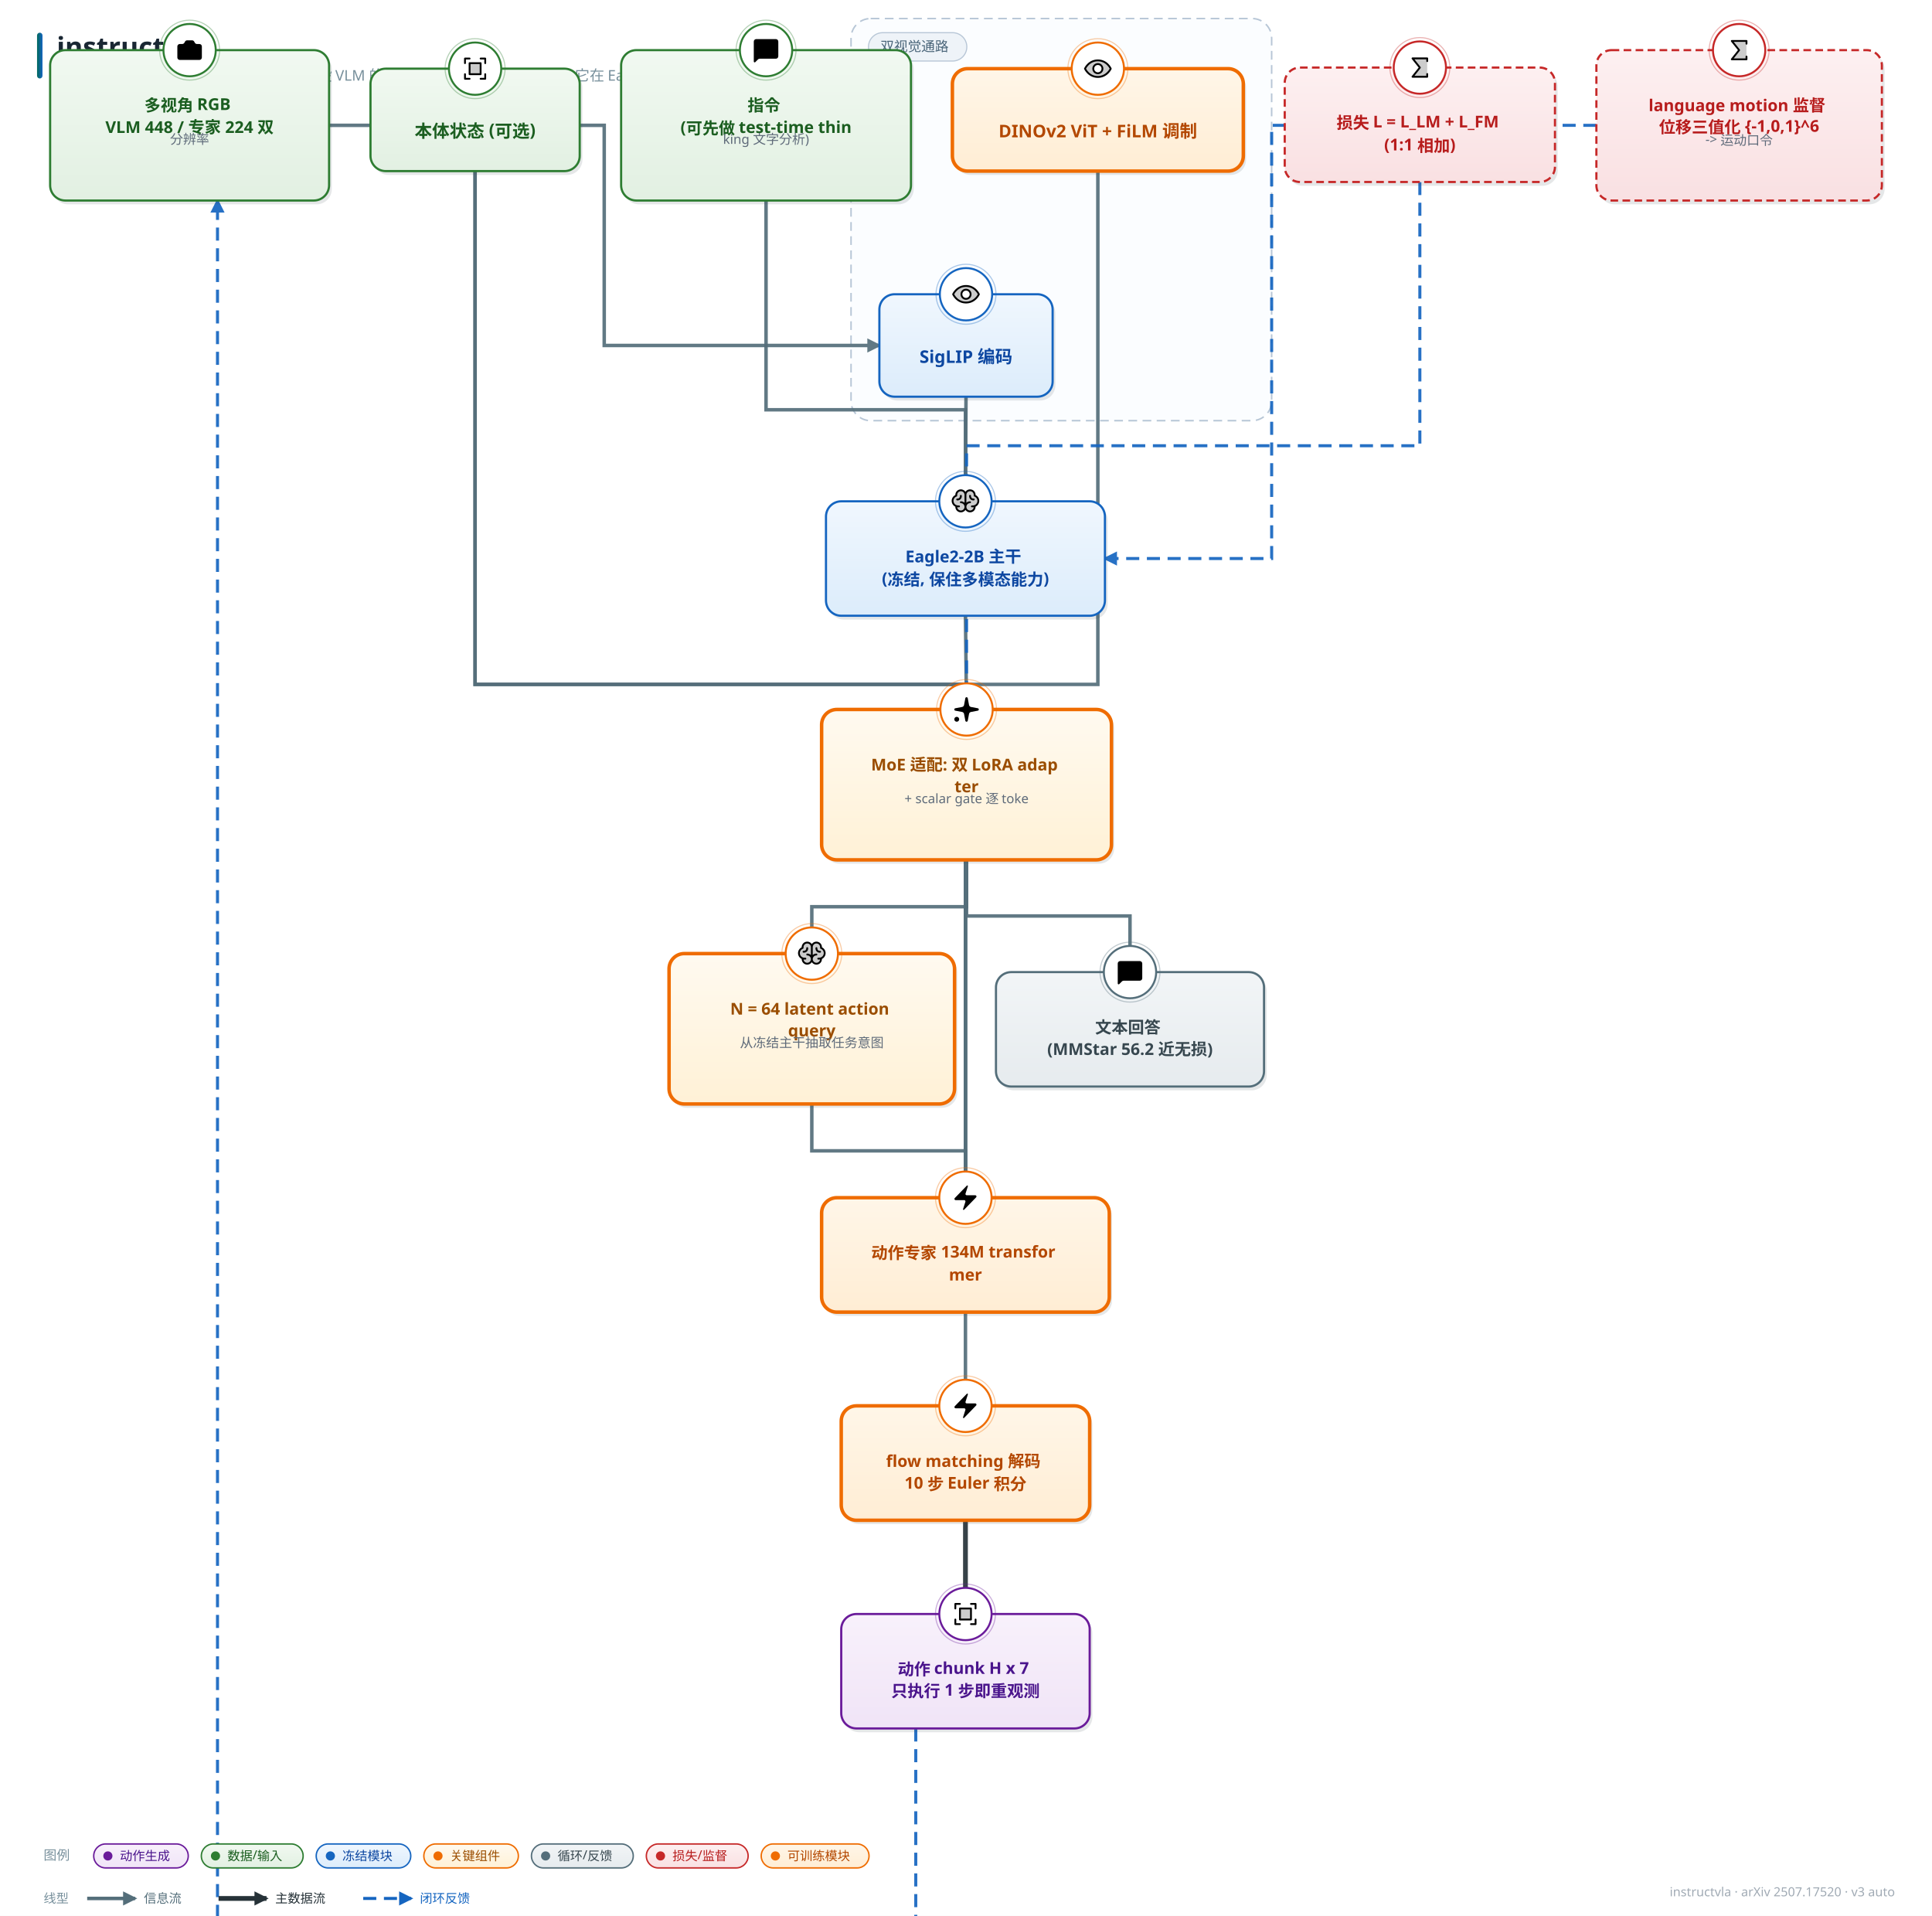
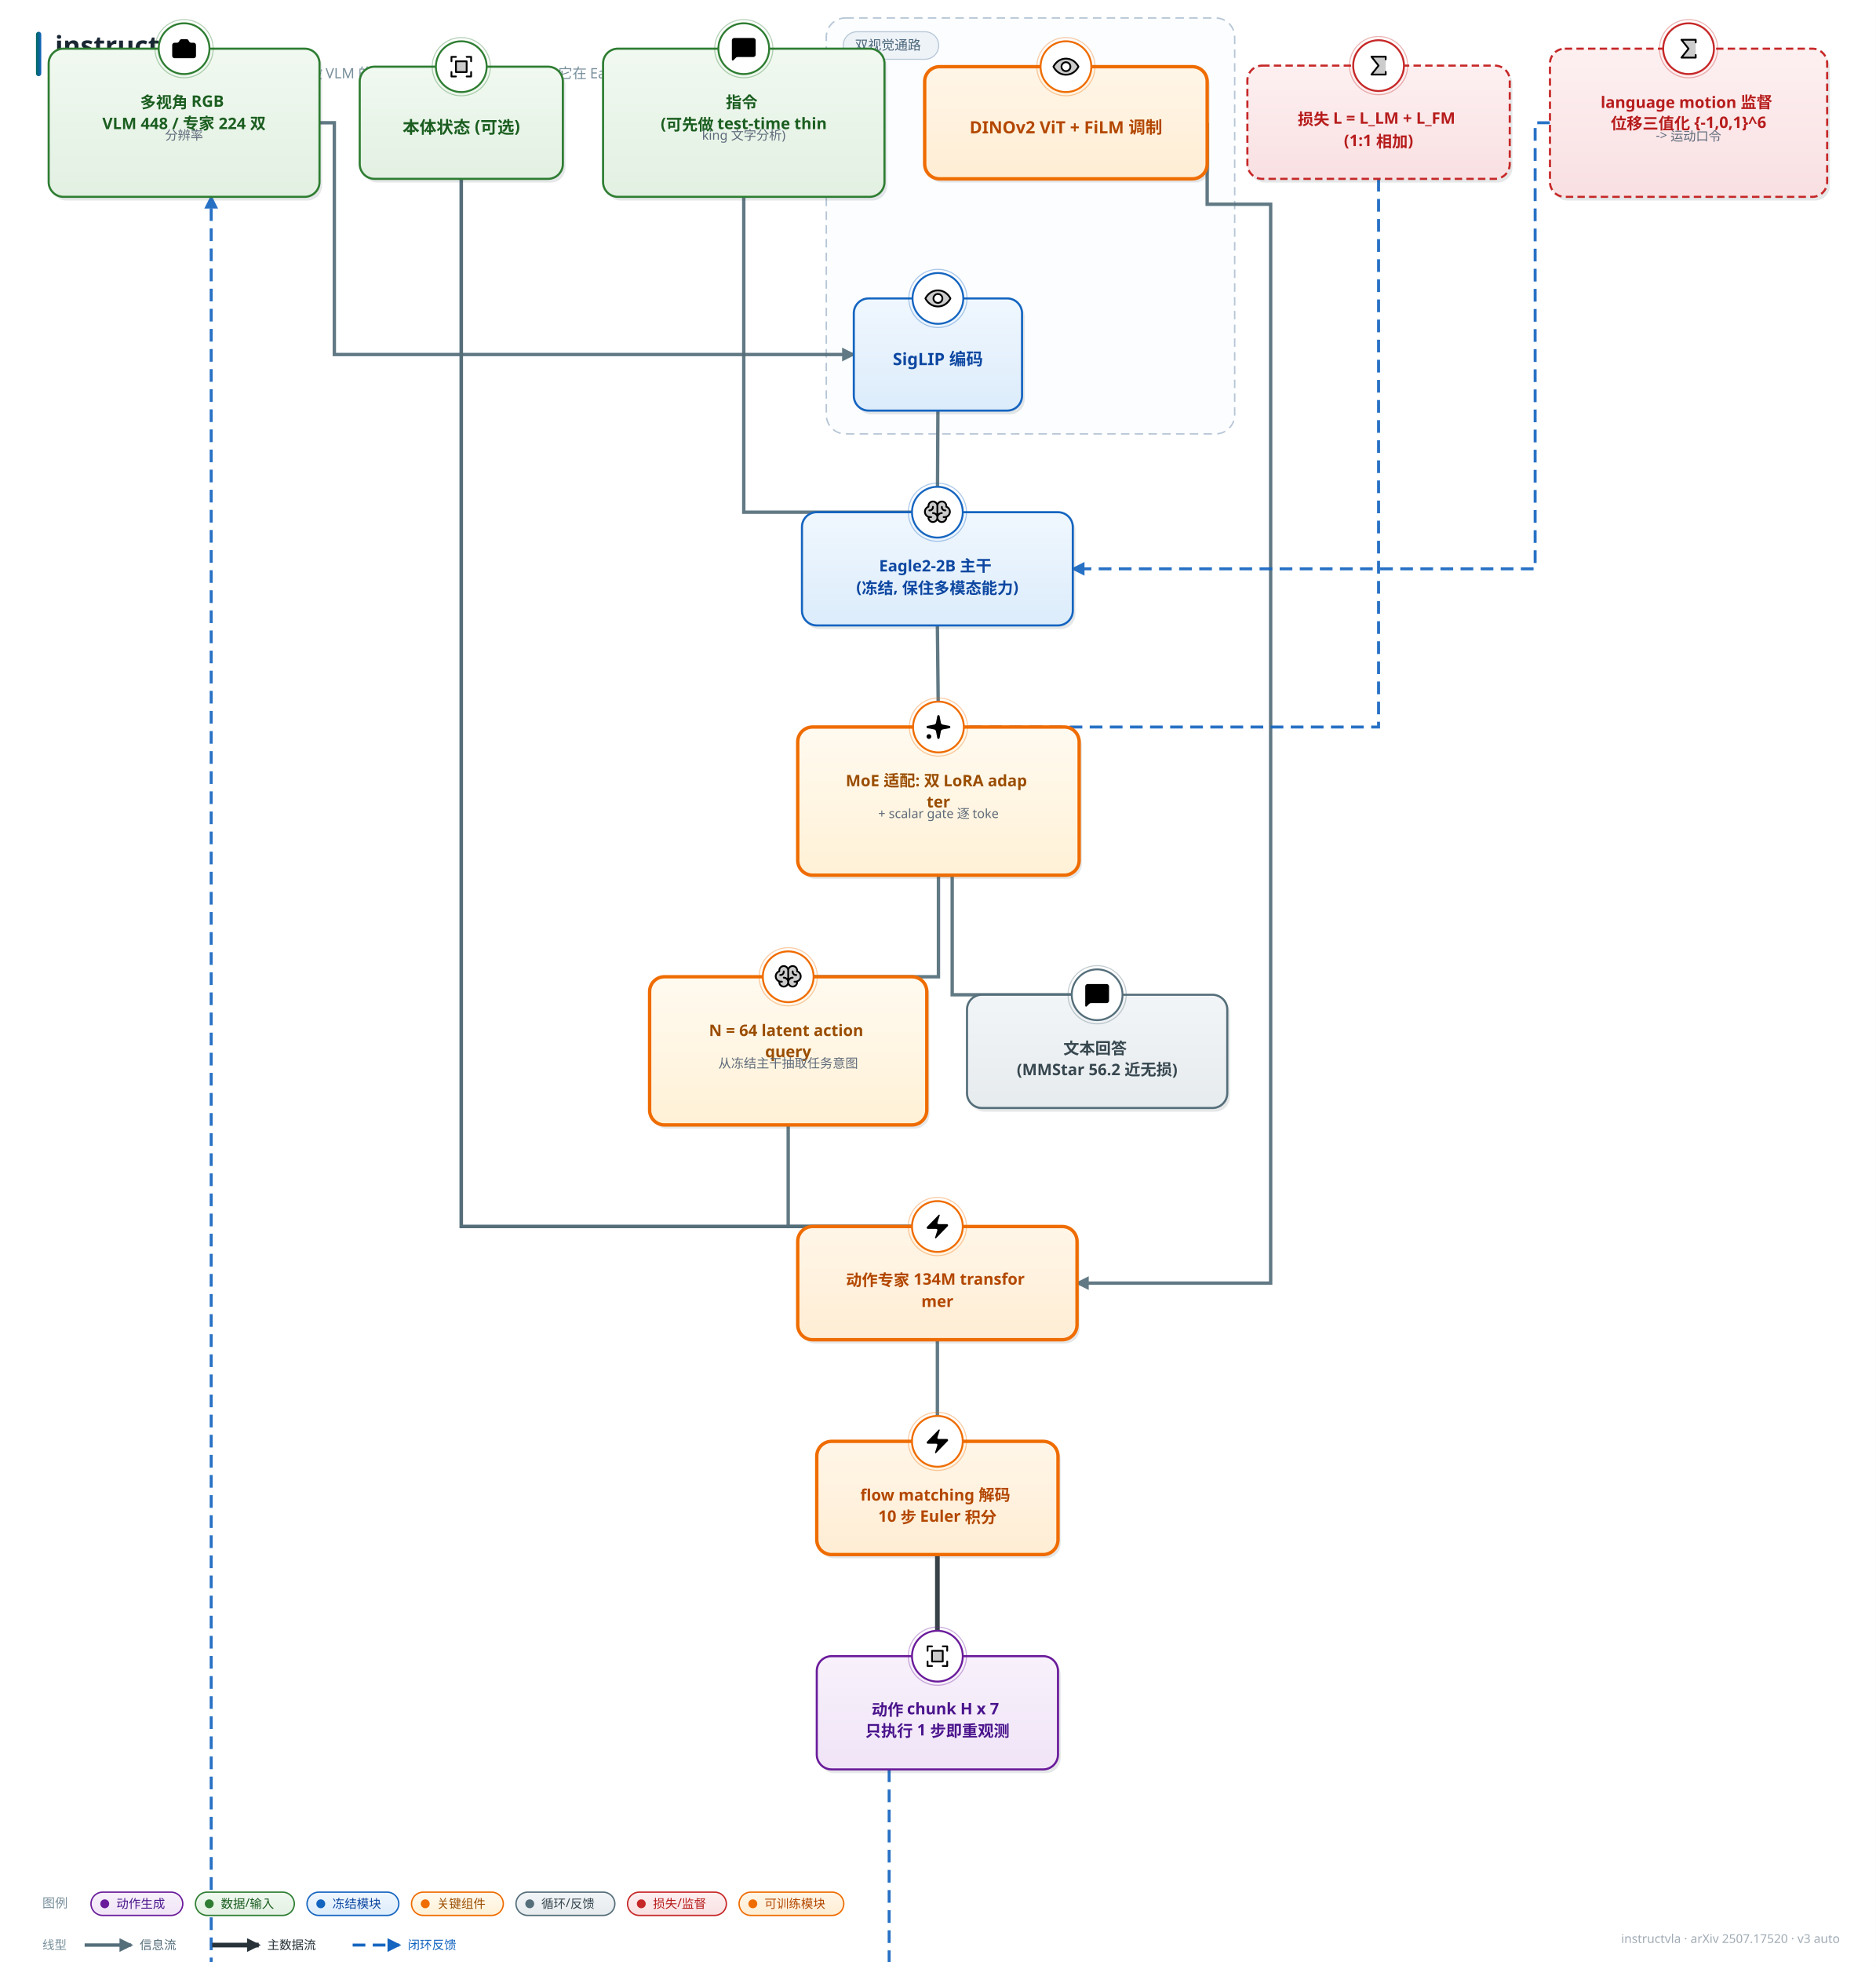
- <svg xmlns="http://www.w3.org/2000/svg" width="1773" height="1758" viewBox="0 0 1773 1758" font-family="'PingFang SC','Hiragino Sans GB','Microsoft YaHei','Segoe UI',sans-serif">
+ <svg xmlns="http://www.w3.org/2000/svg" width="1773" height="1854" viewBox="0 0 1773 1854" font-family="'PingFang SC','Hiragino Sans GB','Microsoft YaHei','Segoe UI',sans-serif">
  <style>text{font-family:'PingFang SC','Hiragino Sans GB','Microsoft YaHei','Segoe UI',sans-serif;} .lbl{font-weight:700;}</style>
  <defs>
    <linearGradient id="g-data" x1="0" y1="0" x2="0" y2="1">
      <stop offset="0" stop-color="#f1f9f1" />
      <stop offset="1" stop-color="#e2f0e2" />
    </linearGradient>
    <linearGradient id="g-frozen" x1="0" y1="0" x2="0" y2="1">
      <stop offset="0" stop-color="#f0f7fe" />
      <stop offset="1" stop-color="#dcecfb" />
    </linearGradient>
    <linearGradient id="g-train" x1="0" y1="0" x2="0" y2="1">
      <stop offset="0" stop-color="#fff6e8" />
      <stop offset="1" stop-color="#ffedd4" />
    </linearGradient>
    <linearGradient id="g-loss" x1="0" y1="0" x2="0" y2="1">
      <stop offset="0" stop-color="#fdf0f1" />
      <stop offset="1" stop-color="#f9e0e2" />
    </linearGradient>
    <linearGradient id="g-act" x1="0" y1="0" x2="0" y2="1">
      <stop offset="0" stop-color="#f8f1fb" />
      <stop offset="1" stop-color="#f0e4f7" />
    </linearGradient>
    <linearGradient id="g-loop" x1="0" y1="0" x2="0" y2="1">
      <stop offset="0" stop-color="#f2f5f7" />
      <stop offset="1" stop-color="#e6ebee" />
    </linearGradient>
    <linearGradient id="g-env" x1="0" y1="0" x2="0" y2="1">
      <stop offset="0" stop-color="#eef8f6" />
      <stop offset="1" stop-color="#dcf0ec" />
    </linearGradient>
    <linearGradient id="g-mem" x1="0" y1="0" x2="0" y2="1">
      <stop offset="0" stop-color="#fffef0" />
      <stop offset="1" stop-color="#fdf6d8" />
    </linearGradient>
    <linearGradient id="g-reward" x1="0" y1="0" x2="0" y2="1">
      <stop offset="0" stop-color="#fdf2f7" />
      <stop offset="1" stop-color="#f9e2ed" />
    </linearGradient>
    <linearGradient id="g-key" x1="0" y1="0" x2="0" y2="1">
      <stop offset="0" stop-color="#fffaf0" />
      <stop offset="1" stop-color="#fff1d6" />
    </linearGradient>
    <linearGradient id="g-title" x1="0" y1="0" x2="1" y2="0">
      <stop offset="0" stop-color="#00695c" />
      <stop offset="1" stop-color="#1565c0" />
    </linearGradient>
    <marker id="arr-main" viewBox="0 0 10 10" refX="8.5" refY="5" markerWidth="13" markerHeight="13" markerUnits="userSpaceOnUse" orient="auto-start-reverse">
      <path d="M0 0 L10 5 L0 10 z" fill="#546e7a" />
    </marker>
    <marker id="arr-thick" viewBox="0 0 10 10" refX="8.5" refY="5" markerWidth="13" markerHeight="13" markerUnits="userSpaceOnUse" orient="auto-start-reverse">
      <path d="M0 0 L10 5 L0 10 z" fill="#263238" />
    </marker>
    <marker id="arr-thin" viewBox="0 0 10 10" refX="8.5" refY="5" markerWidth="13" markerHeight="13" markerUnits="userSpaceOnUse" orient="auto-start-reverse">
      <path d="M0 0 L10 5 L0 10 z" fill="#9fb0bb" />
    </marker>
    <marker id="arr-fb" viewBox="0 0 10 10" refX="8.5" refY="5" markerWidth="13" markerHeight="13" markerUnits="userSpaceOnUse" orient="auto-start-reverse">
      <path d="M0 0 L10 5 L0 10 z" fill="#1565c0" />
    </marker>
    <marker id="arr-loss" viewBox="0 0 10 10" refX="8.5" refY="5" markerWidth="13" markerHeight="13" markerUnits="userSpaceOnUse" orient="auto-start-reverse">
      <path d="M0 0 L10 5 L0 10 z" fill="#c62828" />
    </marker>
  </defs>
-   <rect width="1773" height="1758" fill="#ffffff" />
+   <rect width="1773" height="1854" fill="#ffffff" />
  <rect x="34" y="30" width="5" height="42" rx="2.5" fill="url(#g-title)" />
  <text x="52" y="52" font-size="25" font-weight="800" fill="#1a2733">instructvla</text>
  <text x="52" y="74" font-size="13.5" fill="#78909c">InstructVLA 回答「VLA 微调是否必然摧毁 VLM 的多模态推理」这一开放问题：它在 Eagle2-2B 主干上加 $N{=}64$ 个可学习 latent act</text>
-   <text x="1739" y="1740" font-size="11.5" fill="#a0aab4" text-anchor="end">instructvla · arXiv 2507.17520 · v3 auto</text>
-   <rect x="781" y="17" width="386" height="369" rx="18" fill="#fbfdff" stroke="#b7c6d6" stroke-width="1.4" stroke-dasharray="8 5" />
+   <text x="1739" y="1836" font-size="11.5" fill="#a0aab4" text-anchor="end">instructvla · arXiv 2507.17520 · v3 auto</text>
+   <rect x="781" y="17" width="386" height="393" rx="18" fill="#fbfdff" stroke="#b7c6d6" stroke-width="1.4" stroke-dasharray="8 5" />
  <rect x="797" y="30" width="90.25" height="26" rx="13" fill="#eef3f8" stroke="#b7c6d6" />
  <text x="808" y="47" font-size="12.5" fill="#4a6579">双视觉通路</text>
-   <path d="M 302.0 115.0 L 554.5 115.0 L 554.5 317.0 L 807.0 317.0" fill="none" stroke="#546e7a" stroke-width="3.2" marker-end="url(#arr-main)" opacity="0.92" />
-   <path d="M 703.0 184.0 L 703.0 376.0 L 886.0 376.0 L 886.0 460.0" fill="none" stroke="#546e7a" stroke-width="3.2" marker-end="url(#arr-main)" opacity="0.92" />
-   <path d="M 436.0 157.0 L 436.0 628.0 L 886.0 628.0 L 886.0 1099.0" fill="none" stroke="#546e7a" stroke-width="3.2" marker-end="url(#arr-main)" opacity="0.92" />
-   <path d="M 886.5 364.0 L 886.0 460.0" fill="none" stroke="#546e7a" stroke-width="3.2" marker-end="url(#arr-main)" opacity="0.92" />
-   <path d="M 886.0 565.0 L 887.0 651.0" fill="none" stroke="#546e7a" stroke-width="3.2" marker-end="url(#arr-main)" opacity="0.92" />
-   <path d="M 887.0 789.0 L 887.0 840.5 L 1037.0 840.5 L 1037.0 892.0" fill="none" stroke="#546e7a" stroke-width="3.2" marker-end="url(#arr-main)" opacity="0.92" />
-   <path d="M 887.0 789.0 L 887.0 832.0 L 745.0 832.0 L 745.0 875.0" fill="none" stroke="#546e7a" stroke-width="3.2" marker-end="url(#arr-main)" opacity="0.92" />
-   <path d="M 1007.5 157.0 L 1007.5 628.0 L 886.0 628.0 L 886.0 1099.0" fill="none" stroke="#546e7a" stroke-width="3.2" marker-end="url(#arr-main)" opacity="0.92" />
-   <path d="M 745.0 1013.0 L 745.0 1056.0 L 886.0 1056.0 L 886.0 1099.0" fill="none" stroke="#546e7a" stroke-width="3.2" marker-end="url(#arr-main)" opacity="0.92" />
-   <path d="M 436.0 157.0 L 436.0 628.0 L 886.0 628.0 L 886.0 1099.0" fill="none" stroke="#546e7a" stroke-width="3.2" marker-end="url(#arr-main)" opacity="0.92" />
-   <path d="M 886.0 1204.0 L 886.0 1290.0" fill="none" stroke="#546e7a" stroke-width="3.2" marker-end="url(#arr-main)" opacity="0.92" />
-   <path d="M 886.0 1395.0 L 886.0 1481.0" fill="none" stroke="#263238" stroke-width="4.4" marker-end="url(#arr-thick)" opacity="0.92" />
-   <path d="M 840.4 1586.0 L 840.4 3072.0 L 199.6 3072.0 L 199.6 184.0" fill="none" stroke="#1565c0" stroke-width="2.8" stroke-dasharray="12 7" marker-end="url(#arr-fb)" opacity="0.92" />
-   <path d="M 1303.0 167.0 L 1303.0 409.0 L 887.0 409.0 L 887.0 651.0" fill="none" stroke="#1565c0" stroke-width="2.8" stroke-dasharray="12 7" marker-end="url(#arr-fb)" opacity="0.92" />
-   <path d="M 1465.0 115.0 L 1167.0 115.0 L 1167.0 512.5 L 1014.0 512.5" fill="none" stroke="#1565c0" stroke-width="2.8" stroke-dasharray="12 7" marker-end="url(#arr-fb)" opacity="0.92" />
-   <rect x="48.5" y="49.5" width="256" height="138" rx="14" fill="#37474f" opacity="0.13" />
-   <rect x="46" y="46" width="256" height="138" rx="14" fill="url(#g-data)" stroke="#2e7d32" stroke-width="2.0" />
+   <path d="M 302.0 116.0 L 316.0 116.0 L 316.0 335.0 L 807.0 335.0" fill="none" stroke="#546e7a" stroke-width="3.2" marker-end="url(#arr-main)" opacity="0.92" />
+   <path d="M 703.0 186.0 L 703.0 484.0 L 886.0 484.0" fill="none" stroke="#546e7a" stroke-width="3.2" marker-end="url(#arr-main)" opacity="0.92" />
+   <path d="M 436.0 169.0 L 436.0 1159.0 L 886.0 1159.0" fill="none" stroke="#546e7a" stroke-width="3.2" marker-end="url(#arr-main)" opacity="0.92" />
+   <path d="M 886.5 388.0 L 886.0 484.0" fill="none" stroke="#546e7a" stroke-width="3.2" marker-end="url(#arr-main)" opacity="0.92" />
+   <path d="M 886.0 591.0 L 887.0 687.0" fill="none" stroke="#546e7a" stroke-width="3.2" marker-end="url(#arr-main)" opacity="0.92" />
+   <path d="M 887.0 827.0 L 900.0 827.0 L 900.0 940.0 L 1037.0 940.0" fill="none" stroke="#546e7a" stroke-width="3.2" marker-end="url(#arr-main)" opacity="0.92" />
+   <path d="M 887.0 827.0 L 887.0 923.0 L 745.0 923.0" fill="none" stroke="#546e7a" stroke-width="3.2" marker-end="url(#arr-main)" opacity="0.92" />
+   <path d="M 1141.0 116.0 L 1141.0 193.0 L 1201.0 193.0 L 1201.0 1212.5 L 1018.0 1212.5" fill="none" stroke="#546e7a" stroke-width="3.2" marker-end="url(#arr-main)" opacity="0.92" />
+   <path d="M 745.0 1063.0 L 745.0 1159.0 L 886.0 1159.0" fill="none" stroke="#546e7a" stroke-width="3.2" marker-end="url(#arr-main)" opacity="0.92" />
+   <path d="M 436.0 169.0 L 436.0 1159.0 L 886.0 1159.0" fill="none" stroke="#546e7a" stroke-width="3.2" marker-end="url(#arr-main)" opacity="0.92" />
+   <path d="M 886.0 1266.0 L 886.0 1362.0" fill="none" stroke="#546e7a" stroke-width="3.2" marker-end="url(#arr-main)" opacity="0.92" />
+   <path d="M 886.0 1469.0 L 886.0 1565.0" fill="none" stroke="#263238" stroke-width="4.4" marker-end="url(#arr-thick)" opacity="0.92" />
+   <path d="M 840.4 1672.0 L 840.4 3242.0 L 199.6 3242.0 L 199.6 186.0" fill="none" stroke="#1565c0" stroke-width="2.8" stroke-dasharray="12 7" marker-end="url(#arr-fb)" opacity="0.92" />
+   <path d="M 1303.0 169.0 L 1303.0 687.0 L 887.0 687.0" fill="none" stroke="#1565c0" stroke-width="2.8" stroke-dasharray="12 7" marker-end="url(#arr-fb)" opacity="0.92" />
+   <path d="M 1465.0 116.0 L 1451.0 116.0 L 1451.0 537.5 L 1014.0 537.5" fill="none" stroke="#1565c0" stroke-width="2.8" stroke-dasharray="12 7" marker-end="url(#arr-fb)" opacity="0.92" />
+   <rect x="48.5" y="49.5" width="256" height="140" rx="14" fill="#37474f" opacity="0.13" />
+   <rect x="46" y="46" width="256" height="140" rx="14" fill="url(#g-data)" stroke="#2e7d32" stroke-width="2.0" />
  <circle cx="174.0" cy="46" r="24" fill="#ffffff" stroke="#2e7d32" stroke-width="1.8" />
  <circle cx="174.0" cy="46" r="27.5" fill="none" stroke="#2e7d32" stroke-width="1" opacity="0.35" />
  <g transform="translate(160.5,32.5) scale(1.125)">
    <path d="M13.997 4a2 2 0 0 1 1.76 1.05l.486.9A2 2 0 0 0 18.003 7H20a2 2 0 0 1 2 2v9a2 2 0 0 1-2 2H4a2 2 0 0 1-2-2V9a2 2 0 0 1 2-2h1.997a2 2 0 0 0 1.759-1.048l.489-.904A2 2 0 0 1 10.004 4z" />
    <circle cx="12" cy="13" r="3" />
  </g>
  <text x="174.0" y="102" font-size="15" class="lbl" fill="#1b5e20" text-anchor="middle">
    <tspan x="174.0" dy="0">多视角 RGB</tspan>
    <tspan x="174.0" dy="20">VLM 448 / 专家 224 双</tspan>
  </text>
  <text x="174.0" y="132" font-size="12" fill="#5f6b7a" text-anchor="middle">分辨率</text>
-   <rect x="809.5" y="273.5" width="159" height="94" rx="14" fill="#37474f" opacity="0.13" />
-   <rect x="807" y="270" width="159" height="94" rx="14" fill="url(#g-frozen)" stroke="#1565c0" stroke-width="2.0" />
-   <circle cx="886.5" cy="270" r="24" fill="#ffffff" stroke="#1565c0" stroke-width="1.8" />
-   <circle cx="886.5" cy="270" r="27.5" fill="none" stroke="#1565c0" stroke-width="1" opacity="0.35" />
-   <g transform="translate(873.0,256.5) scale(0.1055)">
+   <rect x="809.5" y="285.5" width="159" height="106" rx="14" fill="#37474f" opacity="0.13" />
+   <rect x="807" y="282" width="159" height="106" rx="14" fill="url(#g-frozen)" stroke="#1565c0" stroke-width="2.0" />
+   <circle cx="886.5" cy="282" r="24" fill="#ffffff" stroke="#1565c0" stroke-width="1.8" />
+   <circle cx="886.5" cy="282" r="27.5" fill="none" stroke="#1565c0" stroke-width="1" opacity="0.35" />
+   <g transform="translate(873.0,268.5) scale(0.1055)">
    <path d="M128,56C48,56,16,128,16,128s32,72,112,72,112-72,112-72S208,56,128,56Zm0,112a40,40,0,1,1,40-40A40,40,0,0,1,128,168Z" opacity="0.2" />
    <path d="M247.31,124.76c-.35-.79-8.82-19.58-27.65-38.41C194.57,61.26,162.88,48,128,48S61.43,61.26,36.34,86.35C17.51,105.18,9,124,8.69,124.76a8,8,0,0,0,0,6.5c.35.79,8.82,19.57,27.65,38.4C61.43,194.74,93.12,208,128,208s66.57-13.26,91.66-38.34c18.83-18.83,27.3-37.61,27.65-38.4A8,8,0,0,0,247.31,124.76ZM128,192c-30.78,0-57.67-11.19-79.93-33.25A133.47,133.47,0,0,1,25,128,133.33,133.33,0,0,1,48.07,97.25C70.33,75.19,97.22,64,128,64s57.67,11.19,79.93,33.25A133.46,133.46,0,0,1,231.05,128C223.84,141.46,192.43,192,128,192Zm0-112a48,48,0,1,0,48,48A48.05,48.05,0,0,0,128,80Zm0,80a32,32,0,1,1,32-32A32,32,0,0,1,128,160Z" />
  </g>
-   <text x="886.5" y="333" font-size="16" class="lbl" fill="#0d47a1" text-anchor="middle">SigLIP 编码</text>
-   <rect x="572.5" y="49.5" width="266" height="138" rx="14" fill="#37474f" opacity="0.13" />
-   <rect x="570" y="46" width="266" height="138" rx="14" fill="url(#g-data)" stroke="#2e7d32" stroke-width="2.0" />
+   <text x="886.5" y="345" font-size="16" class="lbl" fill="#0d47a1" text-anchor="middle">SigLIP 编码</text>
+   <rect x="572.5" y="49.5" width="266" height="140" rx="14" fill="#37474f" opacity="0.13" />
+   <rect x="570" y="46" width="266" height="140" rx="14" fill="url(#g-data)" stroke="#2e7d32" stroke-width="2.0" />
  <circle cx="703.0" cy="46" r="24" fill="#ffffff" stroke="#2e7d32" stroke-width="1.8" />
  <circle cx="703.0" cy="46" r="27.5" fill="none" stroke="#2e7d32" stroke-width="1" opacity="0.35" />
  <g transform="translate(689.5,32.5) scale(1.125)">
    <path d="M22 17a2 2 0 0 1-2 2H6.828a2 2 0 0 0-1.414.586l-2.202 2.202A.71.71 0 0 1 2 21.286V5a2 2 0 0 1 2-2h16a2 2 0 0 1 2 2z" />
  </g>
  <text x="703.0" y="102" font-size="15" class="lbl" fill="#1b5e20" text-anchor="middle">
    <tspan x="703.0" dy="0">指令</tspan>
    <tspan x="703.0" dy="20">(可先做 test-time thin</tspan>
  </text>
  <text x="703.0" y="132" font-size="12" fill="#5f6b7a" text-anchor="middle">king 文字分析)</text>
-   <rect x="760.5" y="463.5" width="256" height="105" rx="14" fill="#37474f" opacity="0.13" />
-   <rect x="758" y="460" width="256" height="105" rx="14" fill="url(#g-frozen)" stroke="#1565c0" stroke-width="2.0" />
-   <circle cx="886.0" cy="460" r="24" fill="#ffffff" stroke="#1565c0" stroke-width="1.8" />
-   <circle cx="886.0" cy="460" r="27.5" fill="none" stroke="#1565c0" stroke-width="1" opacity="0.35" />
-   <g transform="translate(872.5,446.5) scale(0.1055)">
+   <rect x="760.5" y="487.5" width="256" height="107" rx="14" fill="#37474f" opacity="0.13" />
+   <rect x="758" y="484" width="256" height="107" rx="14" fill="url(#g-frozen)" stroke="#1565c0" stroke-width="2.0" />
+   <circle cx="886.0" cy="484" r="24" fill="#ffffff" stroke="#1565c0" stroke-width="1.8" />
+   <circle cx="886.0" cy="484" r="27.5" fill="none" stroke="#1565c0" stroke-width="1" opacity="0.35" />
+   <g transform="translate(872.5,470.5) scale(0.1055)">
    <path d="M240,124a48,48,0,0,1-32,45.27h0V176a40,40,0,0,1-80,0,40,40,0,0,1-80,0v-6.73h0a48,48,0,0,1,0-90.54V72a40,40,0,0,1,80,0,40,40,0,0,1,80,0v6.73A48,48,0,0,1,240,124Z" opacity="0.2" />
    <path d="M248,124a56.11,56.11,0,0,0-32-50.61V72a48,48,0,0,0-88-26.49A48,48,0,0,0,40,72v1.39a56,56,0,0,0,0,101.2V176a48,48,0,0,0,88,26.49A48,48,0,0,0,216,176v-1.41A56.09,56.09,0,0,0,248,124ZM88,208a32,32,0,0,1-31.81-28.56A55.87,55.87,0,0,0,64,180h8a8,8,0,0,0,0-16H64A40,40,0,0,1,50.67,86.27,8,8,0,0,0,56,78.73V72a32,32,0,0,1,64,0v68.26A47.8,47.8,0,0,0,88,128a8,8,0,0,0,0,16,32,32,0,0,1,0,64Zm104-44h-8a8,8,0,0,0,0,16h8a55.87,55.87,0,0,0,7.81-.56A32,32,0,1,1,168,144a8,8,0,0,0,0-16,47.8,47.8,0,0,0-32,12.26V72a32,32,0,0,1,64,0v6.73a8,8,0,0,0,5.33,7.54A40,40,0,0,1,192,164Zm16-52a8,8,0,0,1-8,8h-4a36,36,0,0,1-36-36V80a8,8,0,0,1,16,0v4a20,20,0,0,0,20,20h4A8,8,0,0,1,208,112ZM60,120H56a8,8,0,0,1,0-16h4A20,20,0,0,0,80,84V80a8,8,0,0,1,16,0v4A36,36,0,0,1,60,120Z" />
  </g>
-   <text x="886.0" y="516" font-size="15" class="lbl" fill="#0d47a1" text-anchor="middle">
+   <text x="886.0" y="540" font-size="15" class="lbl" fill="#0d47a1" text-anchor="middle">
    <tspan x="886.0" dy="0">Eagle2-2B 主干</tspan>
    <tspan x="886.0" dy="20">(冻结, 保住多模态能力)</tspan>
  </text>
-   <rect x="342.5" y="66.5" width="192" height="94" rx="14" fill="#37474f" opacity="0.13" />
-   <rect x="340" y="63" width="192" height="94" rx="14" fill="url(#g-data)" stroke="#2e7d32" stroke-width="2.0" />
+   <rect x="342.5" y="66.5" width="192" height="106" rx="14" fill="#37474f" opacity="0.13" />
+   <rect x="340" y="63" width="192" height="106" rx="14" fill="url(#g-data)" stroke="#2e7d32" stroke-width="2.0" />
  <circle cx="436.0" cy="63" r="24" fill="#ffffff" stroke="#2e7d32" stroke-width="1.8" />
  <circle cx="436.0" cy="63" r="27.5" fill="none" stroke="#2e7d32" stroke-width="1" opacity="0.35" />
  <g transform="translate(422.5,49.5) scale(0.1055)">
    <path d="M176,80v96H80V80Z" opacity="0.2" />
    <path d="M224,40V80a8,8,0,0,1-16,0V48H176a8,8,0,0,1,0-16h40A8,8,0,0,1,224,40ZM80,208H48V176a8,8,0,0,0-16,0v40a8,8,0,0,0,8,8H80a8,8,0,0,0,0-16Zm136-40a8,8,0,0,0-8,8v32H176a8,8,0,0,0,0,16h40a8,8,0,0,0,8-8V176A8,8,0,0,0,216,168ZM40,88a8,8,0,0,0,8-8V48H80a8,8,0,0,0,0-16H40a8,8,0,0,0-8,8V80A8,8,0,0,0,40,88ZM80,72h96a8,8,0,0,1,8,8v96a8,8,0,0,1-8,8H80a8,8,0,0,1-8-8V80A8,8,0,0,1,80,72Zm8,96h80V88H88Z" />
  </g>
  <text x="436.0" y="126" font-size="16" class="lbl" fill="#1b5e20" text-anchor="middle">本体状态 (可选)</text>
-   <rect x="756.5" y="1102.5" width="264" height="105" rx="14" fill="#37474f" opacity="0.13" />
-   <rect x="754" y="1099" width="264" height="105" rx="14" fill="url(#g-train)" stroke="#ef6c00" stroke-width="3.2" />
-   <circle cx="886.0" cy="1099" r="24" fill="#ffffff" stroke="#ef6c00" stroke-width="1.8" />
-   <circle cx="886.0" cy="1099" r="27.5" fill="none" stroke="#ef6c00" stroke-width="1" opacity="0.35" />
-   <g transform="translate(872.5,1085.5) scale(1.125)">
+   <rect x="756.5" y="1162.5" width="264" height="107" rx="14" fill="#37474f" opacity="0.13" />
+   <rect x="754" y="1159" width="264" height="107" rx="14" fill="url(#g-train)" stroke="#ef6c00" stroke-width="3.2" />
+   <circle cx="886.0" cy="1159" r="24" fill="#ffffff" stroke="#ef6c00" stroke-width="1.8" />
+   <circle cx="886.0" cy="1159" r="27.5" fill="none" stroke="#ef6c00" stroke-width="1" opacity="0.35" />
+   <g transform="translate(872.5,1145.5) scale(1.125)">
    <path d="M4 14a1 1 0 0 1-.78-1.63l9.9-10.2a.5.5 0 0 1 .86.46l-1.92 6.02A1 1 0 0 0 13 10h7a1 1 0 0 1 .78 1.63l-9.9 10.2a.5.5 0 0 1-.86-.46l1.92-6.02A1 1 0 0 0 11 14z" />
  </g>
-   <text x="886.0" y="1155" font-size="15" class="lbl" fill="#b34700" text-anchor="middle">
+   <text x="886.0" y="1215" font-size="15" class="lbl" fill="#b34700" text-anchor="middle">
    <tspan x="886.0" dy="0">动作专家 134M transfor</tspan>
    <tspan x="886.0" dy="20">mer</tspan>
  </text>
-   <rect x="876.5" y="66.5" width="267" height="94" rx="14" fill="#37474f" opacity="0.13" />
-   <rect x="874" y="63" width="267" height="94" rx="14" fill="url(#g-train)" stroke="#ef6c00" stroke-width="3.2" />
+   <rect x="876.5" y="66.5" width="267" height="106" rx="14" fill="#37474f" opacity="0.13" />
+   <rect x="874" y="63" width="267" height="106" rx="14" fill="url(#g-train)" stroke="#ef6c00" stroke-width="3.2" />
  <circle cx="1007.5" cy="63" r="24" fill="#ffffff" stroke="#ef6c00" stroke-width="1.8" />
  <circle cx="1007.5" cy="63" r="27.5" fill="none" stroke="#ef6c00" stroke-width="1" opacity="0.35" />
  <g transform="translate(994.0,49.5) scale(0.1055)">
    <path d="M128,56C48,56,16,128,16,128s32,72,112,72,112-72,112-72S208,56,128,56Zm0,112a40,40,0,1,1,40-40A40,40,0,0,1,128,168Z" opacity="0.2" />
    <path d="M247.31,124.76c-.35-.79-8.82-19.58-27.65-38.41C194.57,61.26,162.88,48,128,48S61.43,61.26,36.34,86.35C17.51,105.18,9,124,8.69,124.76a8,8,0,0,0,0,6.5c.35.79,8.82,19.57,27.65,38.4C61.43,194.74,93.12,208,128,208s66.57-13.26,91.66-38.34c18.83-18.83,27.3-37.61,27.65-38.4A8,8,0,0,0,247.31,124.76ZM128,192c-30.78,0-57.67-11.19-79.93-33.25A133.47,133.47,0,0,1,25,128,133.33,133.33,0,0,1,48.07,97.25C70.33,75.19,97.22,64,128,64s57.67,11.19,79.93,33.25A133.46,133.46,0,0,1,231.05,128C223.84,141.46,192.43,192,128,192Zm0-112a48,48,0,1,0,48,48A48.05,48.05,0,0,0,128,80Zm0,80a32,32,0,1,1,32-32A32,32,0,0,1,128,160Z" />
  </g>
  <text x="1007.5" y="126" font-size="16" class="lbl" fill="#b34700" text-anchor="middle">DINOv2 ViT + FiLM 调制</text>
-   <rect x="756.5" y="654.5" width="266" height="138" rx="14" fill="#37474f" opacity="0.13" />
-   <rect x="754" y="651" width="266" height="138" rx="14" fill="url(#g-key)" stroke="#ef6c00" stroke-width="3.2" />
-   <circle cx="887.0" cy="651" r="24" fill="#ffffff" stroke="#ef6c00" stroke-width="1.8" />
-   <circle cx="887.0" cy="651" r="27.5" fill="none" stroke="#ef6c00" stroke-width="1" opacity="0.35" />
-   <g transform="translate(873.5,637.5) scale(1.125)">
+   <rect x="756.5" y="690.5" width="266" height="140" rx="14" fill="#37474f" opacity="0.13" />
+   <rect x="754" y="687" width="266" height="140" rx="14" fill="url(#g-key)" stroke="#ef6c00" stroke-width="3.2" />
+   <circle cx="887.0" cy="687" r="24" fill="#ffffff" stroke="#ef6c00" stroke-width="1.8" />
+   <circle cx="887.0" cy="687" r="27.5" fill="none" stroke="#ef6c00" stroke-width="1" opacity="0.35" />
+   <g transform="translate(873.5,673.5) scale(1.125)">
    <path d="M11.017 2.814a1 1 0 0 1 1.966 0l1.051 5.558a2 2 0 0 0 1.594 1.594l5.558 1.051a1 1 0 0 1 0 1.966l-5.558 1.051a2 2 0 0 0-1.594 1.594l-1.051 5.558a1 1 0 0 1-1.966 0l-1.051-5.558a2 2 0 0 0-1.594-1.594l-5.558-1.051a1 1 0 0 1 0-1.966l5.558-1.051a2 2 0 0 0 1.594-1.594z" />
    <path d="M20 2v4" />
    <path d="M22 4h-4" />
    <circle cx="4" cy="20" r="2" />
  </g>
-   <text x="887.0" y="707" font-size="15" class="lbl" fill="#9a4d00" text-anchor="middle">
+   <text x="887.0" y="743" font-size="15" class="lbl" fill="#9a4d00" text-anchor="middle">
    <tspan x="887.0" dy="0">MoE 适配: 双 LoRA adap</tspan>
    <tspan x="887.0" dy="20">ter</tspan>
  </text>
-   <text x="887.0" y="737" font-size="12" fill="#5f6b7a" text-anchor="middle">+ scalar gate 逐 toke</text>
-   <rect x="916.5" y="895.5" width="246" height="105" rx="14" fill="#37474f" opacity="0.13" />
-   <rect x="914" y="892" width="246" height="105" rx="14" fill="url(#g-loop)" stroke="#546e7a" stroke-width="2.0" />
-   <circle cx="1037.0" cy="892" r="24" fill="#ffffff" stroke="#546e7a" stroke-width="1.8" />
-   <circle cx="1037.0" cy="892" r="27.5" fill="none" stroke="#546e7a" stroke-width="1" opacity="0.35" />
-   <g transform="translate(1023.5,878.5) scale(1.125)">
+   <text x="887.0" y="773" font-size="12" fill="#5f6b7a" text-anchor="middle">+ scalar gate 逐 toke</text>
+   <rect x="916.5" y="943.5" width="246" height="107" rx="14" fill="#37474f" opacity="0.13" />
+   <rect x="914" y="940" width="246" height="107" rx="14" fill="url(#g-loop)" stroke="#546e7a" stroke-width="2.0" />
+   <circle cx="1037.0" cy="940" r="24" fill="#ffffff" stroke="#546e7a" stroke-width="1.8" />
+   <circle cx="1037.0" cy="940" r="27.5" fill="none" stroke="#546e7a" stroke-width="1" opacity="0.35" />
+   <g transform="translate(1023.5,926.5) scale(1.125)">
    <path d="M22 17a2 2 0 0 1-2 2H6.828a2 2 0 0 0-1.414.586l-2.202 2.202A.71.71 0 0 1 2 21.286V5a2 2 0 0 1 2-2h16a2 2 0 0 1 2 2z" />
  </g>
-   <text x="1037.0" y="948" font-size="15" class="lbl" fill="#37474f" text-anchor="middle">
+   <text x="1037.0" y="996" font-size="15" class="lbl" fill="#37474f" text-anchor="middle">
    <tspan x="1037.0" dy="0">文本回答</tspan>
    <tspan x="1037.0" dy="20">(MMStar 56.2 近无损)</tspan>
  </text>
-   <rect x="616.5" y="878.5" width="262" height="138" rx="14" fill="#37474f" opacity="0.13" />
-   <rect x="614" y="875" width="262" height="138" rx="14" fill="url(#g-key)" stroke="#ef6c00" stroke-width="3.2" />
-   <circle cx="745.0" cy="875" r="24" fill="#ffffff" stroke="#ef6c00" stroke-width="1.8" />
-   <circle cx="745.0" cy="875" r="27.5" fill="none" stroke="#ef6c00" stroke-width="1" opacity="0.35" />
-   <g transform="translate(731.5,861.5) scale(0.1055)">
+   <rect x="616.5" y="926.5" width="262" height="140" rx="14" fill="#37474f" opacity="0.13" />
+   <rect x="614" y="923" width="262" height="140" rx="14" fill="url(#g-key)" stroke="#ef6c00" stroke-width="3.2" />
+   <circle cx="745.0" cy="923" r="24" fill="#ffffff" stroke="#ef6c00" stroke-width="1.8" />
+   <circle cx="745.0" cy="923" r="27.5" fill="none" stroke="#ef6c00" stroke-width="1" opacity="0.35" />
+   <g transform="translate(731.5,909.5) scale(0.1055)">
    <path d="M240,124a48,48,0,0,1-32,45.27h0V176a40,40,0,0,1-80,0,40,40,0,0,1-80,0v-6.73h0a48,48,0,0,1,0-90.54V72a40,40,0,0,1,80,0,40,40,0,0,1,80,0v6.73A48,48,0,0,1,240,124Z" opacity="0.2" />
    <path d="M248,124a56.11,56.11,0,0,0-32-50.61V72a48,48,0,0,0-88-26.49A48,48,0,0,0,40,72v1.39a56,56,0,0,0,0,101.2V176a48,48,0,0,0,88,26.49A48,48,0,0,0,216,176v-1.41A56.09,56.09,0,0,0,248,124ZM88,208a32,32,0,0,1-31.81-28.56A55.87,55.87,0,0,0,64,180h8a8,8,0,0,0,0-16H64A40,40,0,0,1,50.67,86.27,8,8,0,0,0,56,78.73V72a32,32,0,0,1,64,0v68.26A47.8,47.8,0,0,0,88,128a8,8,0,0,0,0,16,32,32,0,0,1,0,64Zm104-44h-8a8,8,0,0,0,0,16h8a55.87,55.87,0,0,0,7.81-.56A32,32,0,1,1,168,144a8,8,0,0,0,0-16,47.8,47.8,0,0,0-32,12.26V72a32,32,0,0,1,64,0v6.73a8,8,0,0,0,5.33,7.54A40,40,0,0,1,192,164Zm16-52a8,8,0,0,1-8,8h-4a36,36,0,0,1-36-36V80a8,8,0,0,1,16,0v4a20,20,0,0,0,20,20h4A8,8,0,0,1,208,112ZM60,120H56a8,8,0,0,1,0-16h4A20,20,0,0,0,80,84V80a8,8,0,0,1,16,0v4A36,36,0,0,1,60,120Z" />
  </g>
-   <text x="745.0" y="931" font-size="15" class="lbl" fill="#9a4d00" text-anchor="middle">
+   <text x="745.0" y="979" font-size="15" class="lbl" fill="#9a4d00" text-anchor="middle">
    <tspan x="745.0" dy="0">N = 64 latent action </tspan>
    <tspan x="745.0" dy="20">query</tspan>
  </text>
-   <text x="745.0" y="961" font-size="12" fill="#5f6b7a" text-anchor="middle">从冻结主干抽取任务意图 </text>
-   <rect x="774.5" y="1293.5" width="228" height="105" rx="14" fill="#37474f" opacity="0.13" />
-   <rect x="772" y="1290" width="228" height="105" rx="14" fill="url(#g-train)" stroke="#ef6c00" stroke-width="3.2" />
-   <circle cx="886.0" cy="1290" r="24" fill="#ffffff" stroke="#ef6c00" stroke-width="1.8" />
-   <circle cx="886.0" cy="1290" r="27.5" fill="none" stroke="#ef6c00" stroke-width="1" opacity="0.35" />
-   <g transform="translate(872.5,1276.5) scale(1.125)">
+   <text x="745.0" y="1009" font-size="12" fill="#5f6b7a" text-anchor="middle">从冻结主干抽取任务意图 </text>
+   <rect x="774.5" y="1365.5" width="228" height="107" rx="14" fill="#37474f" opacity="0.13" />
+   <rect x="772" y="1362" width="228" height="107" rx="14" fill="url(#g-train)" stroke="#ef6c00" stroke-width="3.2" />
+   <circle cx="886.0" cy="1362" r="24" fill="#ffffff" stroke="#ef6c00" stroke-width="1.8" />
+   <circle cx="886.0" cy="1362" r="27.5" fill="none" stroke="#ef6c00" stroke-width="1" opacity="0.35" />
+   <g transform="translate(872.5,1348.5) scale(1.125)">
    <path d="M4 14a1 1 0 0 1-.78-1.63l9.9-10.2a.5.5 0 0 1 .86.46l-1.92 6.02A1 1 0 0 0 13 10h7a1 1 0 0 1 .78 1.63l-9.9 10.2a.5.5 0 0 1-.86-.46l1.92-6.02A1 1 0 0 0 11 14z" />
  </g>
-   <text x="886.0" y="1346" font-size="15" class="lbl" fill="#b34700" text-anchor="middle">
+   <text x="886.0" y="1418" font-size="15" class="lbl" fill="#b34700" text-anchor="middle">
    <tspan x="886.0" dy="0">flow matching 解码</tspan>
    <tspan x="886.0" dy="20">10 步 Euler 积分</tspan>
  </text>
-   <rect x="774.5" y="1484.5" width="228" height="105" rx="14" fill="#37474f" opacity="0.13" />
-   <rect x="772" y="1481" width="228" height="105" rx="14" fill="url(#g-act)" stroke="#6a1b9a" stroke-width="2.0" />
-   <circle cx="886.0" cy="1481" r="24" fill="#ffffff" stroke="#6a1b9a" stroke-width="1.8" />
-   <circle cx="886.0" cy="1481" r="27.5" fill="none" stroke="#6a1b9a" stroke-width="1" opacity="0.35" />
-   <g transform="translate(872.5,1467.5) scale(0.1055)">
+   <rect x="774.5" y="1568.5" width="228" height="107" rx="14" fill="#37474f" opacity="0.13" />
+   <rect x="772" y="1565" width="228" height="107" rx="14" fill="url(#g-act)" stroke="#6a1b9a" stroke-width="2.0" />
+   <circle cx="886.0" cy="1565" r="24" fill="#ffffff" stroke="#6a1b9a" stroke-width="1.8" />
+   <circle cx="886.0" cy="1565" r="27.5" fill="none" stroke="#6a1b9a" stroke-width="1" opacity="0.35" />
+   <g transform="translate(872.5,1551.5) scale(0.1055)">
    <path d="M176,80v96H80V80Z" opacity="0.2" />
    <path d="M224,40V80a8,8,0,0,1-16,0V48H176a8,8,0,0,1,0-16h40A8,8,0,0,1,224,40ZM80,208H48V176a8,8,0,0,0-16,0v40a8,8,0,0,0,8,8H80a8,8,0,0,0,0-16Zm136-40a8,8,0,0,0-8,8v32H176a8,8,0,0,0,0,16h40a8,8,0,0,0,8-8V176A8,8,0,0,0,216,168ZM40,88a8,8,0,0,0,8-8V48H80a8,8,0,0,0,0-16H40a8,8,0,0,0-8,8V80A8,8,0,0,0,40,88ZM80,72h96a8,8,0,0,1,8,8v96a8,8,0,0,1-8,8H80a8,8,0,0,1-8-8V80A8,8,0,0,1,80,72Zm8,96h80V88H88Z" />
  </g>
-   <text x="886.0" y="1537" font-size="15" class="lbl" fill="#4a148c" text-anchor="middle">
+   <text x="886.0" y="1621" font-size="15" class="lbl" fill="#4a148c" text-anchor="middle">
    <tspan x="886.0" dy="0">动作 chunk H x 7</tspan>
    <tspan x="886.0" dy="20">只执行 1 步即重观测</tspan>
  </text>
-   <rect x="1181.5" y="65.5" width="248" height="105" rx="14" fill="#37474f" opacity="0.13" />
-   <rect x="1179" y="62" width="248" height="105" rx="14" fill="url(#g-loss)" stroke="#c62828" stroke-width="2.0" stroke-dasharray="7 4" />
+   <rect x="1181.5" y="65.5" width="248" height="107" rx="14" fill="#37474f" opacity="0.13" />
+   <rect x="1179" y="62" width="248" height="107" rx="14" fill="url(#g-loss)" stroke="#c62828" stroke-width="2.0" stroke-dasharray="7 4" />
  <circle cx="1303.0" cy="62" r="24" fill="#ffffff" stroke="#c62828" stroke-width="1.8" />
  <circle cx="1303.0" cy="62" r="27.5" fill="none" stroke="#c62828" stroke-width="1" opacity="0.35" />
  <g transform="translate(1289.5,48.5) scale(0.1055)">
    <path d="M192,48V208H64l64-80L64,48Z" opacity="0.2" />
    <path d="M184,72V56H80.65l53.6,67a8,8,0,0,1,0,10l-53.6,67H184V184a8,8,0,0,1,16,0v24a8,8,0,0,1-8,8H64a8,8,0,0,1-6.25-13l60-75-60-75A8,8,0,0,1,64,40H192a8,8,0,0,1,8,8V72a8,8,0,0,1-16,0Z" />
  </g>
  <text x="1303.0" y="118" font-size="15" class="lbl" fill="#b71c1c" text-anchor="middle">
    <tspan x="1303.0" dy="0">损失 L = L_LM + L_FM</tspan>
    <tspan x="1303.0" dy="20">(1:1 相加)</tspan>
  </text>
-   <rect x="1467.5" y="49.5" width="262" height="138" rx="14" fill="#37474f" opacity="0.13" />
-   <rect x="1465" y="46" width="262" height="138" rx="14" fill="url(#g-loss)" stroke="#c62828" stroke-width="2.0" stroke-dasharray="7 4" />
+   <rect x="1467.5" y="49.5" width="262" height="140" rx="14" fill="#37474f" opacity="0.13" />
+   <rect x="1465" y="46" width="262" height="140" rx="14" fill="url(#g-loss)" stroke="#c62828" stroke-width="2.0" stroke-dasharray="7 4" />
  <circle cx="1596.0" cy="46" r="24" fill="#ffffff" stroke="#c62828" stroke-width="1.8" />
  <circle cx="1596.0" cy="46" r="27.5" fill="none" stroke="#c62828" stroke-width="1" opacity="0.35" />
  <g transform="translate(1582.5,32.5) scale(0.1055)">
    <path d="M192,48V208H64l64-80L64,48Z" opacity="0.2" />
    <path d="M184,72V56H80.65l53.6,67a8,8,0,0,1,0,10l-53.6,67H184V184a8,8,0,0,1,16,0v24a8,8,0,0,1-8,8H64a8,8,0,0,1-6.25-13l60-75-60-75A8,8,0,0,1,64,40H192a8,8,0,0,1,8,8V72a8,8,0,0,1-16,0Z" />
  </g>
  <text x="1596.0" y="102" font-size="15" class="lbl" fill="#b71c1c" text-anchor="middle">
    <tspan x="1596.0" dy="0">language motion 监督</tspan>
    <tspan x="1596.0" dy="20">位移三值化 {-1,0,1}^6 </tspan>
  </text>
  <text x="1596.0" y="132" font-size="12" fill="#5f6b7a" text-anchor="middle">-&gt; 运动口令</text>
-   <g transform="translate(199.6,2691.4)">
+   <g transform="translate(199.6,2819.4)">
    <rect x="-98.1" y="-11" width="196.2" height="22" rx="11" fill="#ffffff" stroke="#1565c0" stroke-width="1.2" />
    <text y="4" font-size="12" fill="#1565c0" font-weight="600" text-anchor="middle">"激进闭环 2.51-4.96 Hz (A1</text>
  </g>
-   <text x="40" y="1706.5" font-size="12" fill="#78909c">图例</text>
-   <g>
-     <rect x="86" y="1692" width="86.76" height="22" rx="11" fill="url(#g-act)" stroke="#6a1b9a" stroke-width="1.3" />
-     <circle cx="99" cy="1703" r="4.2" fill="#6a1b9a" />
-     <text x="110" y="1707" font-size="11.5" fill="#4a148c">动作生成</text>
-   </g>
-   <g>
-     <rect x="184.76" y="1692" width="93.43" height="22" rx="11" fill="url(#g-data)" stroke="#2e7d32" stroke-width="1.3" />
-     <circle cx="197.76" cy="1703" r="4.2" fill="#2e7d32" />
-     <text x="208.76" y="1707" font-size="11.5" fill="#1b5e20">数据/输入</text>
-   </g>
-   <g>
-     <rect x="290.19" y="1692" width="86.76" height="22" rx="11" fill="url(#g-frozen)" stroke="#1565c0" stroke-width="1.3" />
-     <circle cx="303.19" cy="1703" r="4.2" fill="#1565c0" />
-     <text x="314.19" y="1707" font-size="11.5" fill="#0d47a1">冻结模块</text>
-   </g>
-   <g>
-     <rect x="388.95" y="1692" width="86.76" height="22" rx="11" fill="url(#g-key)" stroke="#ef6c00" stroke-width="1.3" />
-     <circle cx="401.95" cy="1703" r="4.2" fill="#ef6c00" />
-     <text x="412.95" y="1707" font-size="11.5" fill="#9a4d00">关键组件</text>
-   </g>
-   <g>
-     <rect x="487.71" y="1692" width="93.43" height="22" rx="11" fill="url(#g-loop)" stroke="#546e7a" stroke-width="1.3" />
-     <circle cx="500.71" cy="1703" r="4.2" fill="#546e7a" />
-     <text x="511.71" y="1707" font-size="11.5" fill="#37474f">循环/反馈</text>
-   </g>
-   <g>
-     <rect x="593.14" y="1692" width="93.43" height="22" rx="11" fill="url(#g-loss)" stroke="#c62828" stroke-width="1.3" />
-     <circle cx="606.14" cy="1703" r="4.2" fill="#c62828" />
-     <text x="617.14" y="1707" font-size="11.5" fill="#b71c1c">损失/监督</text>
-   </g>
-   <g>
-     <rect x="698.57" y="1692" width="98.95" height="22" rx="11" fill="url(#g-train)" stroke="#ef6c00" stroke-width="1.3" />
-     <circle cx="711.57" cy="1703" r="4.2" fill="#ef6c00" />
-     <text x="722.57" y="1707" font-size="11.5" fill="#b34700">可训练模块</text>
-   </g>
-   <text x="40" y="1746" font-size="11.5" fill="#78909c">线型</text>
-   <g>
-     <path d="M 80 1742 h 44" stroke="#546e7a" stroke-width="3.2" marker-end="url(#arr-main)" />
-     <text x="132" y="1746" font-size="11.5" fill="#546e7a">信息流</text>
-   </g>
-   <g>
-     <path d="M 200.57 1742 h 44" stroke="#263238" stroke-width="4.4" marker-end="url(#arr-thick)" />
-     <text x="252.57" y="1746" font-size="11.5" fill="#263238">主数据流</text>
-   </g>
-   <g>
-     <path d="M 333.33 1742 h 44" stroke="#1565c0" stroke-width="2.8" stroke-dasharray="12 7" marker-end="url(#arr-fb)" />
-     <text x="385.33" y="1746" font-size="11.5" fill="#1565c0">闭环反馈</text>
+   <text x="40" y="1802.5" font-size="12" fill="#78909c">图例</text>
+   <g>
+     <rect x="86" y="1788" width="86.76" height="22" rx="11" fill="url(#g-act)" stroke="#6a1b9a" stroke-width="1.3" />
+     <circle cx="99" cy="1799" r="4.2" fill="#6a1b9a" />
+     <text x="110" y="1803" font-size="11.5" fill="#4a148c">动作生成</text>
+   </g>
+   <g>
+     <rect x="184.76" y="1788" width="93.43" height="22" rx="11" fill="url(#g-data)" stroke="#2e7d32" stroke-width="1.3" />
+     <circle cx="197.76" cy="1799" r="4.2" fill="#2e7d32" />
+     <text x="208.76" y="1803" font-size="11.5" fill="#1b5e20">数据/输入</text>
+   </g>
+   <g>
+     <rect x="290.19" y="1788" width="86.76" height="22" rx="11" fill="url(#g-frozen)" stroke="#1565c0" stroke-width="1.3" />
+     <circle cx="303.19" cy="1799" r="4.2" fill="#1565c0" />
+     <text x="314.19" y="1803" font-size="11.5" fill="#0d47a1">冻结模块</text>
+   </g>
+   <g>
+     <rect x="388.95" y="1788" width="86.76" height="22" rx="11" fill="url(#g-key)" stroke="#ef6c00" stroke-width="1.3" />
+     <circle cx="401.95" cy="1799" r="4.2" fill="#ef6c00" />
+     <text x="412.95" y="1803" font-size="11.5" fill="#9a4d00">关键组件</text>
+   </g>
+   <g>
+     <rect x="487.71" y="1788" width="93.43" height="22" rx="11" fill="url(#g-loop)" stroke="#546e7a" stroke-width="1.3" />
+     <circle cx="500.71" cy="1799" r="4.2" fill="#546e7a" />
+     <text x="511.71" y="1803" font-size="11.5" fill="#37474f">循环/反馈</text>
+   </g>
+   <g>
+     <rect x="593.14" y="1788" width="93.43" height="22" rx="11" fill="url(#g-loss)" stroke="#c62828" stroke-width="1.3" />
+     <circle cx="606.14" cy="1799" r="4.2" fill="#c62828" />
+     <text x="617.14" y="1803" font-size="11.5" fill="#b71c1c">损失/监督</text>
+   </g>
+   <g>
+     <rect x="698.57" y="1788" width="98.95" height="22" rx="11" fill="url(#g-train)" stroke="#ef6c00" stroke-width="1.3" />
+     <circle cx="711.57" cy="1799" r="4.2" fill="#ef6c00" />
+     <text x="722.57" y="1803" font-size="11.5" fill="#b34700">可训练模块</text>
+   </g>
+   <text x="40" y="1842" font-size="11.5" fill="#78909c">线型</text>
+   <g>
+     <path d="M 80 1838 h 44" stroke="#546e7a" stroke-width="3.2" marker-end="url(#arr-main)" />
+     <text x="132" y="1842" font-size="11.5" fill="#546e7a">信息流</text>
+   </g>
+   <g>
+     <path d="M 200.57 1838 h 44" stroke="#263238" stroke-width="4.4" marker-end="url(#arr-thick)" />
+     <text x="252.57" y="1842" font-size="11.5" fill="#263238">主数据流</text>
+   </g>
+   <g>
+     <path d="M 333.33 1838 h 44" stroke="#1565c0" stroke-width="2.8" stroke-dasharray="12 7" marker-end="url(#arr-fb)" />
+     <text x="385.33" y="1842" font-size="11.5" fill="#1565c0">闭环反馈</text>
  </g>
</svg>
